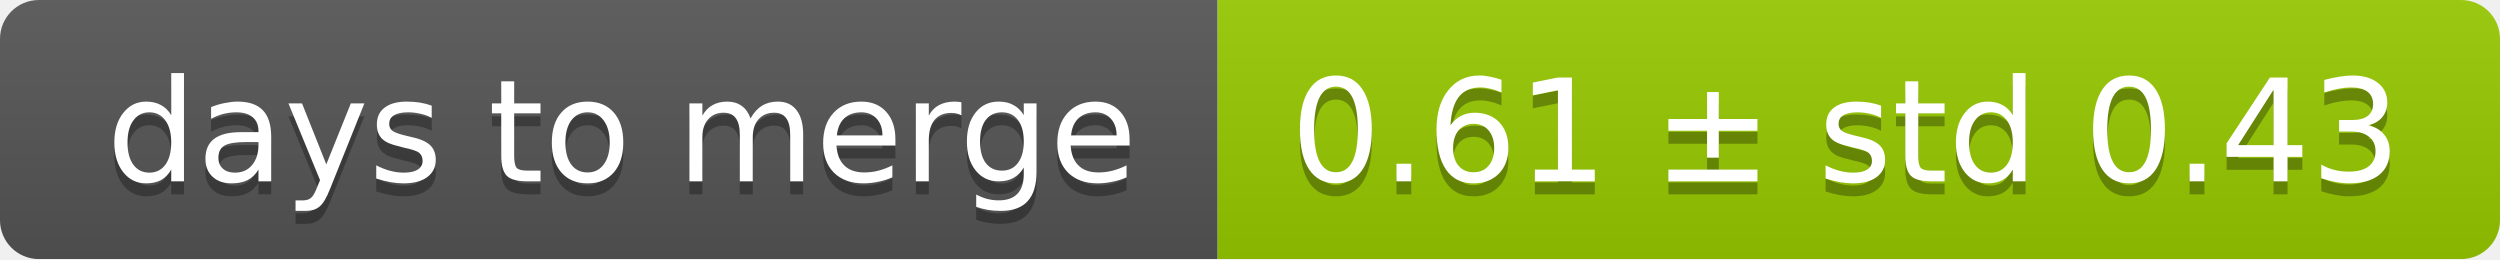
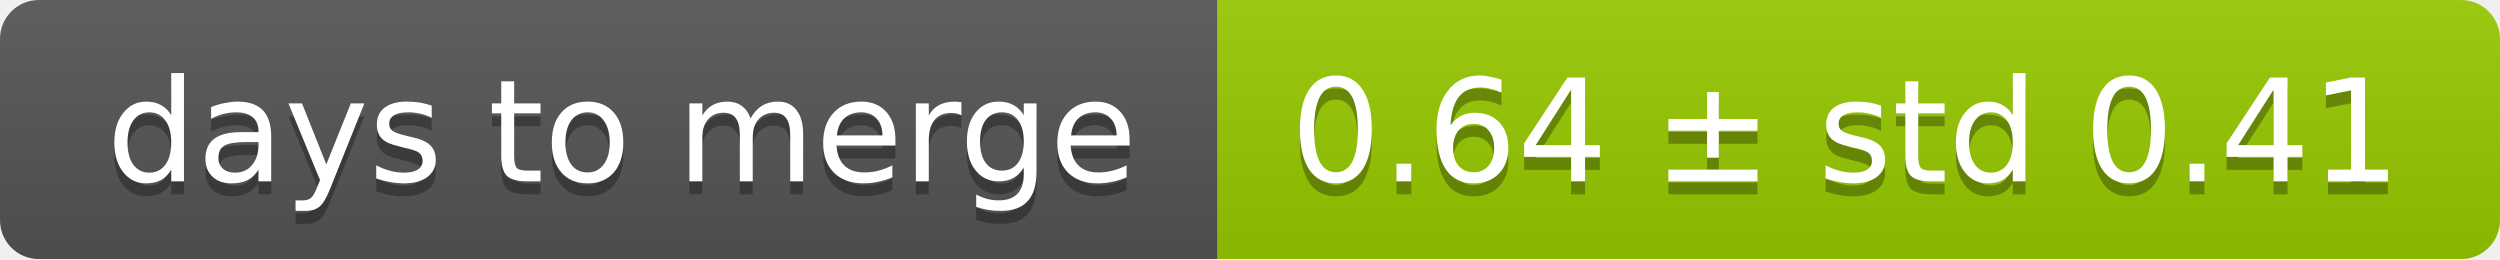
<svg xmlns="http://www.w3.org/2000/svg" width="193" height="20">
  <linearGradient id="smooth" x2="0" y2="100%">
    <stop offset="0" stop-color="#bbb" stop-opacity=".1" />
    <stop offset="1" stop-opacity=".1" />
  </linearGradient>
  <mask id="round">
    <rect width="193" height="20" rx="3" fill="#fff" />
  </mask>
  <g mask="url(#round)">
    <rect width="94" height="20" fill="#555" />
    <rect x="94" width="99" height="20" fill="#97ca00" />
    <rect width="193" height="20" fill="url(#smooth)" />
  </g>
  <g fill="#fff" text-anchor="middle" font-family="DejaVu Sans,Verdana,Geneva,sans-serif" font-size="11">
    <text x="48" y="15" fill="#010101" fill-opacity=".3">days to merge</text>
    <text x="48" y="14">days to merge</text>
-     <text x="142.5" y="15" fill="#010101" fill-opacity=".3">0.61 ± std 0.43</text>
-     <text x="142.5" y="14">0.61 ± std 0.43</text>
+     <text x="142.5" y="15" fill="#010101" fill-opacity=".3">0.64 ± std 0.41</text>
+     <text x="142.5" y="14">0.64 ± std 0.41</text>
  </g>
</svg>
